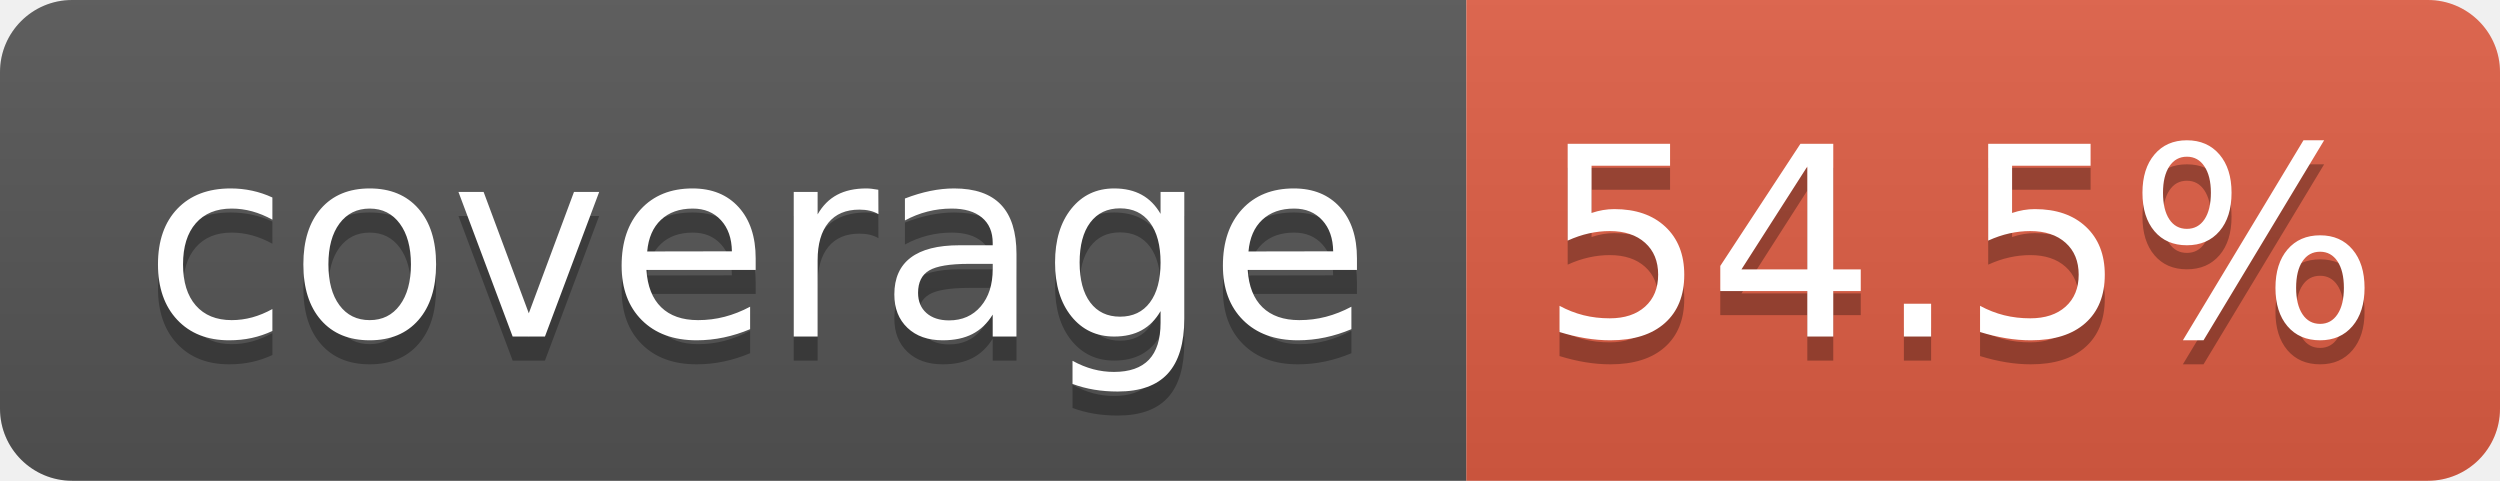
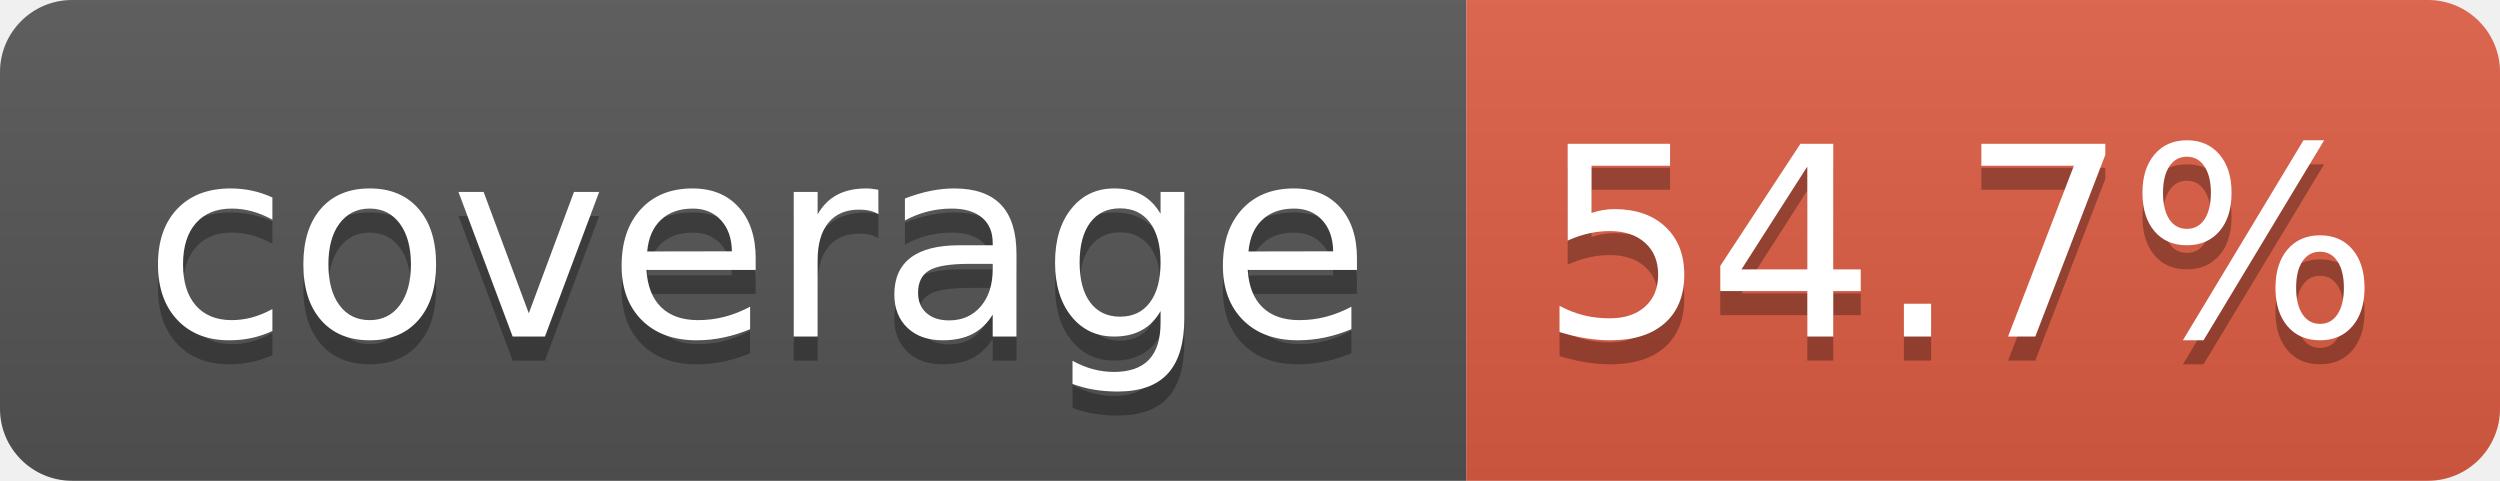
- <svg xmlns="http://www.w3.org/2000/svg" width="104" height="20" role="img" aria-label="coverage: 54.5%">
+ <svg xmlns="http://www.w3.org/2000/svg" width="104" height="20" role="img" aria-label="coverage: 54.7%">
  <linearGradient id="s" x2="0" y2="100%">
    <stop offset="0" stop-color="#bbb" stop-opacity=".1" />
    <stop offset="1" stop-opacity=".1" />
  </linearGradient>
  <clipPath id="r">
    <rect width="104" height="20" rx="3" fill="#fff" />
  </clipPath>
  <g clip-path="url(#r)">
    <rect width="61" height="20" fill="#555" />
    <rect x="61" width="43" height="20" fill="#e05d44" />
    <rect width="104" height="20" fill="url(#s)" />
  </g>
  <g fill="#fff" text-anchor="middle" font-family="Verdana,Geneva,DejaVu Sans,sans-serif" text-rendering="geometricPrecision" font-size="110">
    <text aria-hidden="true" x="315" y="150" fill="#010101" fill-opacity=".3" transform="scale(.1)" textLength="510">coverage</text>
    <text x="315" y="140" transform="scale(.1)" fill="#fff" textLength="510">coverage</text>
-     <text aria-hidden="true" x="815" y="150" fill="#010101" fill-opacity=".3" transform="scale(.1)" textLength="330">54.5%</text>
-     <text x="815" y="140" transform="scale(.1)" fill="#fff" textLength="330">54.5%</text>
+     <text aria-hidden="true" x="815" y="150" fill="#010101" fill-opacity=".3" transform="scale(.1)" textLength="330">54.7%</text>
+     <text x="815" y="140" transform="scale(.1)" fill="#fff" textLength="330">54.7%</text>
  </g>
</svg>
